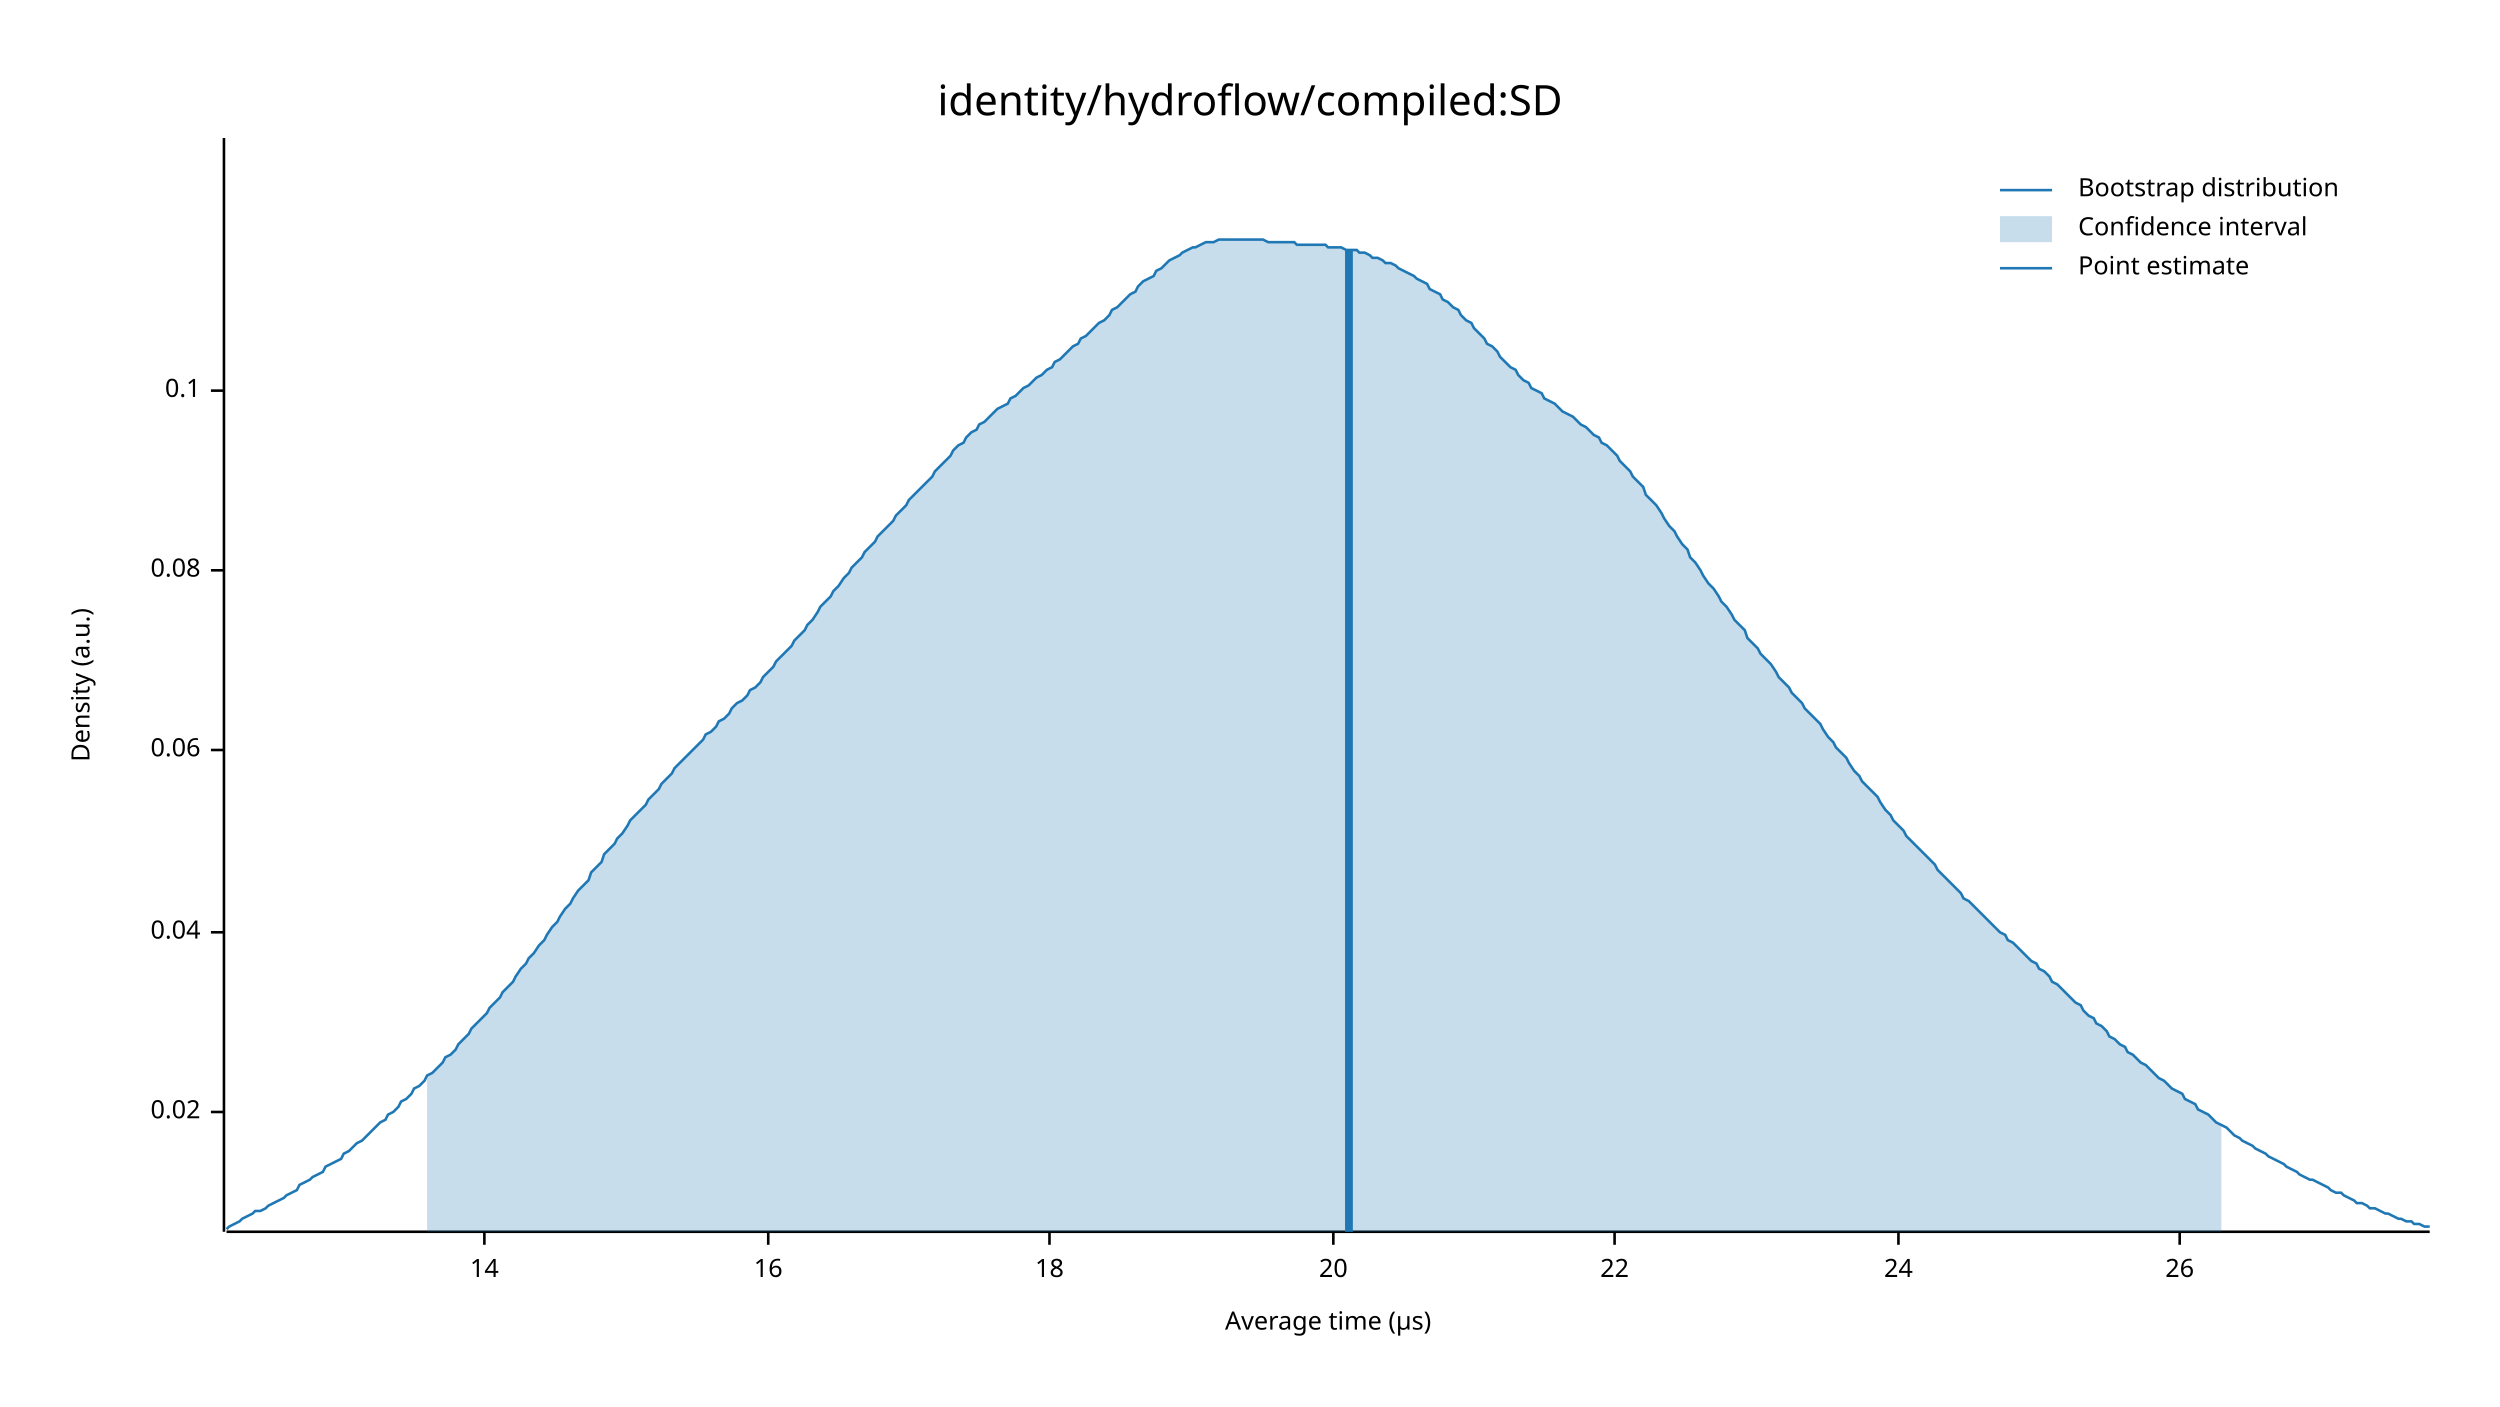
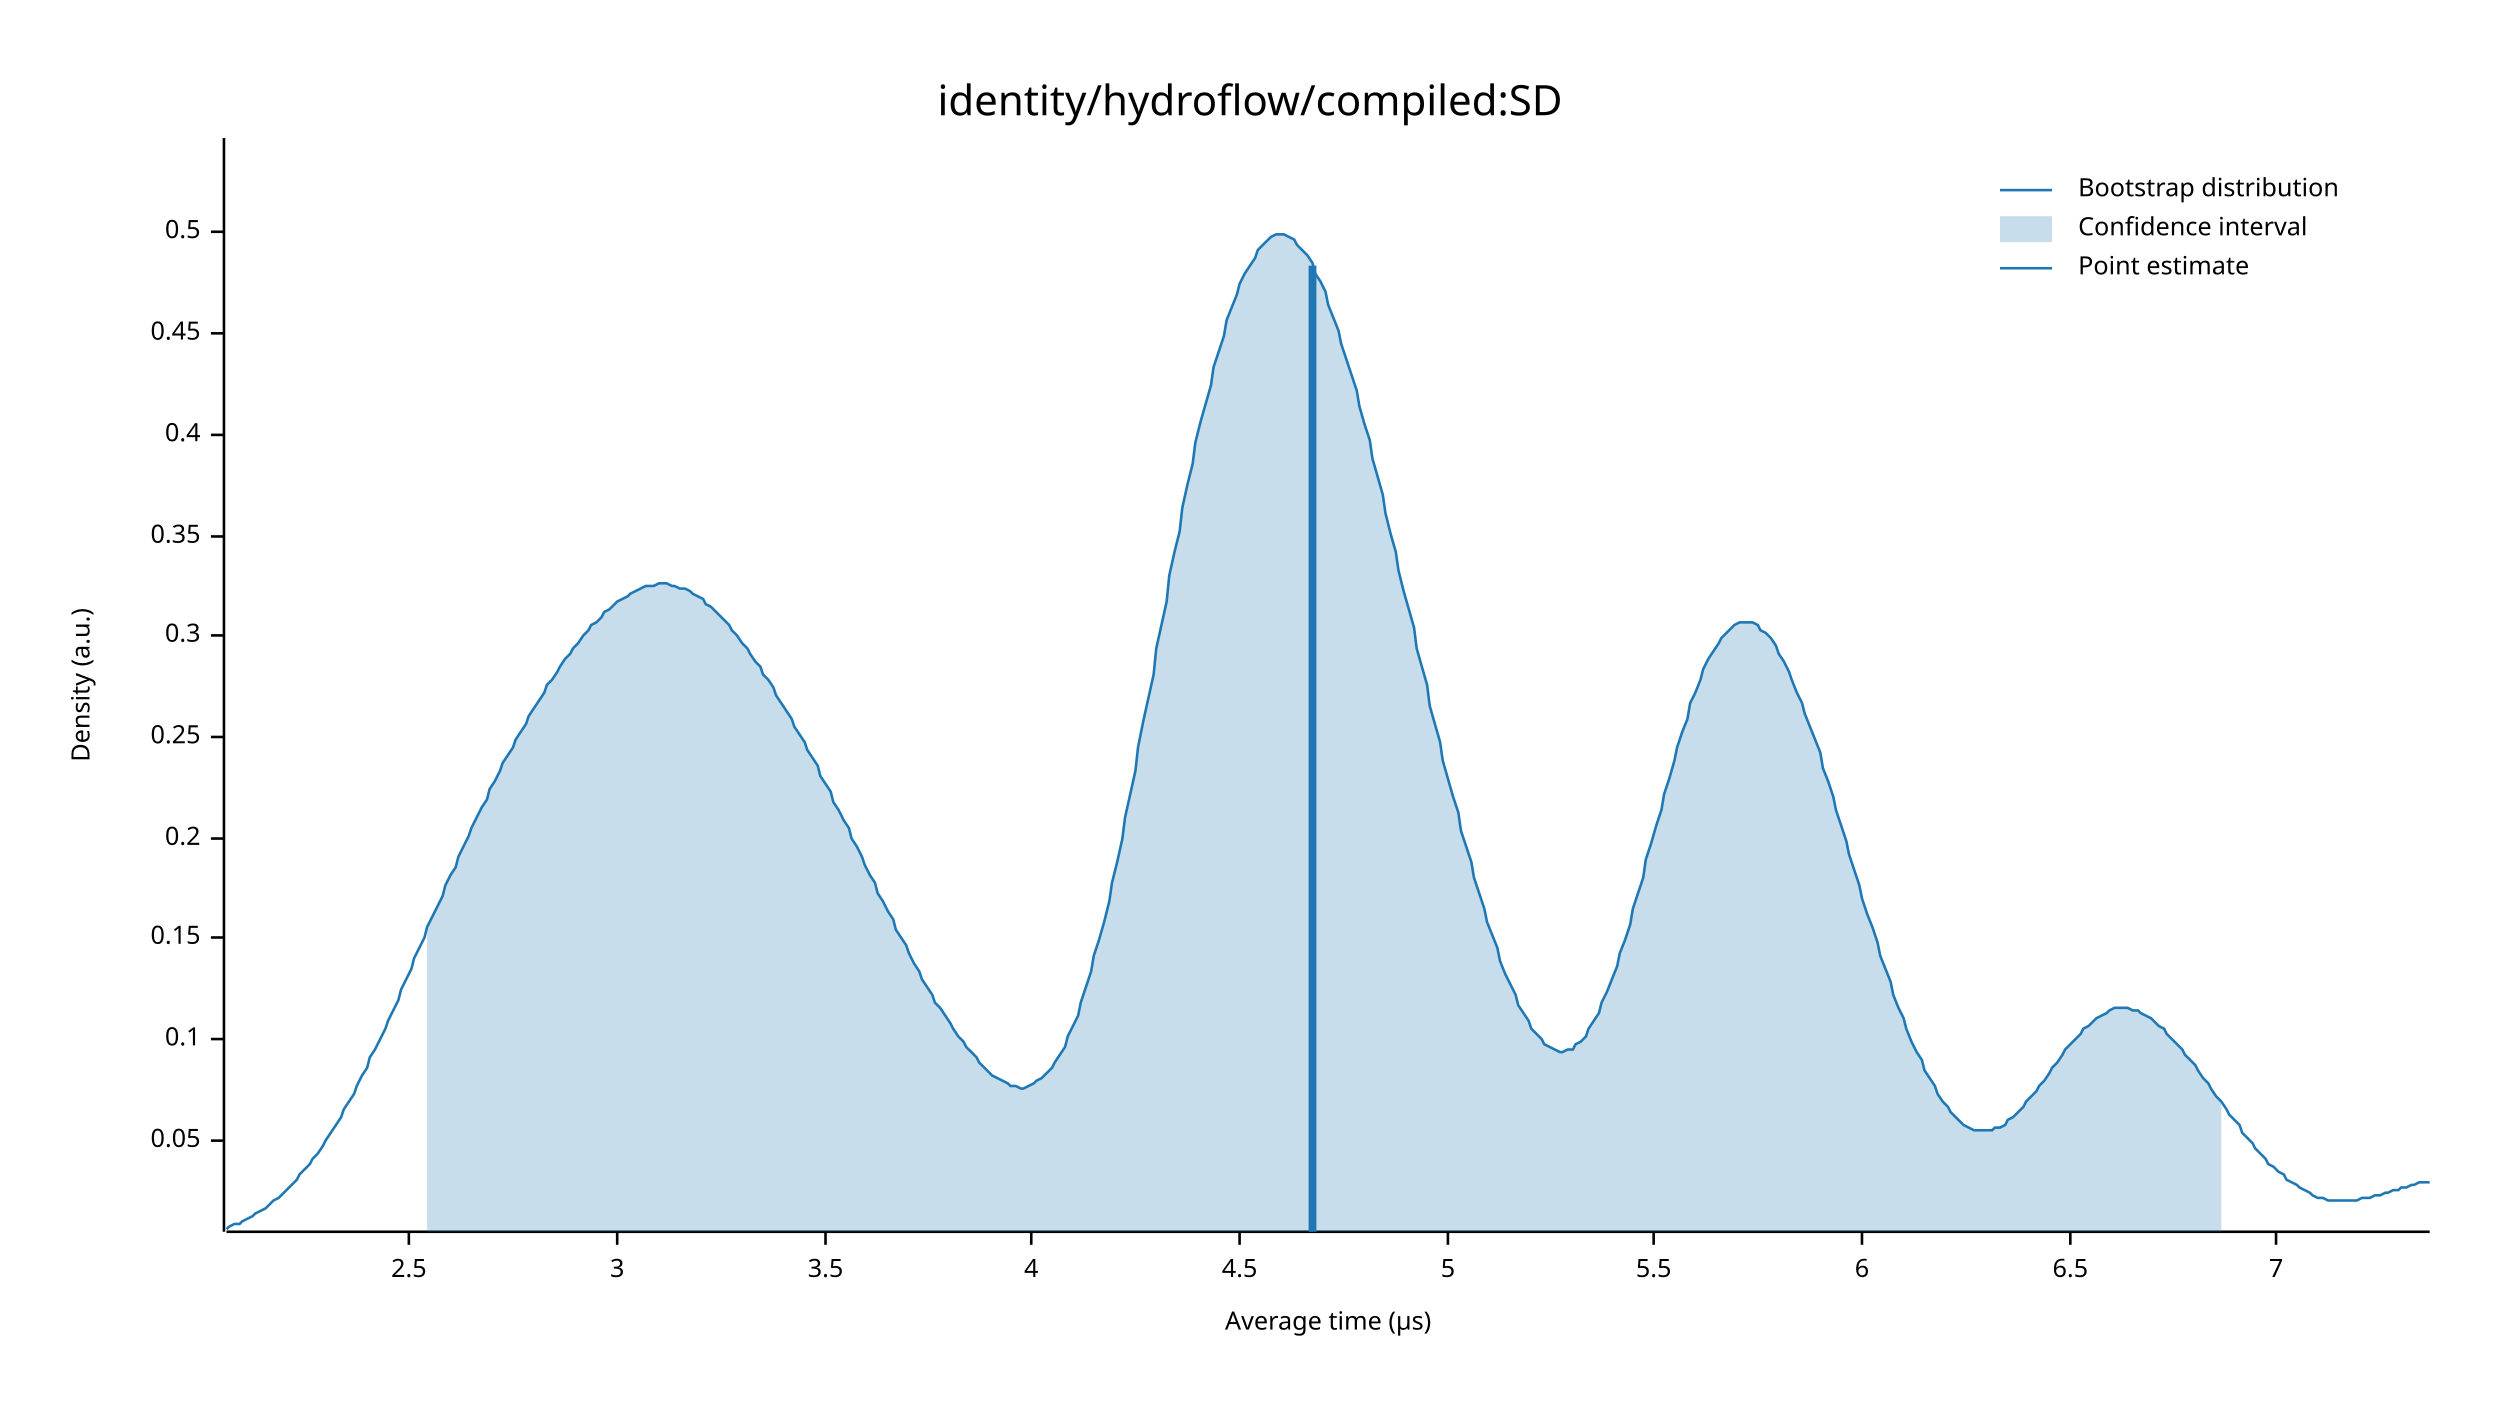
<svg xmlns="http://www.w3.org/2000/svg" width="960" height="540" viewBox="0 0 960 540">
  <text x="480" y="32" dy="0.76em" text-anchor="middle" font-family="sans-serif" font-size="16.129" opacity="1" fill="#000000">
identity/hydroflow/compiled:SD
</text>
  <text x="27" y="263" dy="0.76em" text-anchor="middle" font-family="sans-serif" font-size="9.677" opacity="1" fill="#000000" transform="rotate(270, 27, 263)">
Density (a.u.)
</text>
  <text x="510" y="513" dy="-0.5ex" text-anchor="middle" font-family="sans-serif" font-size="9.677" opacity="1" fill="#000000">
Average time (µs)
</text>
  <polyline fill="none" opacity="1" stroke="#000000" stroke-width="1" points="86,53 86,473 " />
-   <text x="77" y="427" dy="0.5ex" text-anchor="end" font-family="sans-serif" font-size="9.677" opacity="1" fill="#000000">
- 0.02
+   <text x="77" y="438" dy="0.5ex" text-anchor="end" font-family="sans-serif" font-size="9.677" opacity="1" fill="#000000">
+ 0.05
</text>
-   <polyline fill="none" opacity="1" stroke="#000000" stroke-width="1" points="81,427 86,427 " />
-   <text x="77" y="358" dy="0.5ex" text-anchor="end" font-family="sans-serif" font-size="9.677" opacity="1" fill="#000000">
- 0.04
- </text>
-   <polyline fill="none" opacity="1" stroke="#000000" stroke-width="1" points="81,358 86,358 " />
-   <text x="77" y="288" dy="0.5ex" text-anchor="end" font-family="sans-serif" font-size="9.677" opacity="1" fill="#000000">
- 0.06
- </text>
-   <polyline fill="none" opacity="1" stroke="#000000" stroke-width="1" points="81,288 86,288 " />
-   <text x="77" y="219" dy="0.5ex" text-anchor="end" font-family="sans-serif" font-size="9.677" opacity="1" fill="#000000">
- 0.08
- </text>
-   <polyline fill="none" opacity="1" stroke="#000000" stroke-width="1" points="81,219 86,219 " />
-   <text x="77" y="150" dy="0.5ex" text-anchor="end" font-family="sans-serif" font-size="9.677" opacity="1" fill="#000000">
+   <polyline fill="none" opacity="1" stroke="#000000" stroke-width="1" points="81,438 86,438 " />
+   <text x="77" y="399" dy="0.5ex" text-anchor="end" font-family="sans-serif" font-size="9.677" opacity="1" fill="#000000">
0.1
</text>
-   <polyline fill="none" opacity="1" stroke="#000000" stroke-width="1" points="81,150 86,150 " />
+   <polyline fill="none" opacity="1" stroke="#000000" stroke-width="1" points="81,399 86,399 " />
+   <text x="77" y="360" dy="0.5ex" text-anchor="end" font-family="sans-serif" font-size="9.677" opacity="1" fill="#000000">
+ 0.15
+ </text>
+   <polyline fill="none" opacity="1" stroke="#000000" stroke-width="1" points="81,360 86,360 " />
+   <text x="77" y="322" dy="0.5ex" text-anchor="end" font-family="sans-serif" font-size="9.677" opacity="1" fill="#000000">
+ 0.2
+ </text>
+   <polyline fill="none" opacity="1" stroke="#000000" stroke-width="1" points="81,322 86,322 " />
+   <text x="77" y="283" dy="0.5ex" text-anchor="end" font-family="sans-serif" font-size="9.677" opacity="1" fill="#000000">
+ 0.25
+ </text>
+   <polyline fill="none" opacity="1" stroke="#000000" stroke-width="1" points="81,283 86,283 " />
+   <text x="77" y="244" dy="0.5ex" text-anchor="end" font-family="sans-serif" font-size="9.677" opacity="1" fill="#000000">
+ 0.3
+ </text>
+   <polyline fill="none" opacity="1" stroke="#000000" stroke-width="1" points="81,244 86,244 " />
+   <text x="77" y="206" dy="0.5ex" text-anchor="end" font-family="sans-serif" font-size="9.677" opacity="1" fill="#000000">
+ 0.35
+ </text>
+   <polyline fill="none" opacity="1" stroke="#000000" stroke-width="1" points="81,206 86,206 " />
+   <text x="77" y="167" dy="0.5ex" text-anchor="end" font-family="sans-serif" font-size="9.677" opacity="1" fill="#000000">
+ 0.4
+ </text>
+   <polyline fill="none" opacity="1" stroke="#000000" stroke-width="1" points="81,167 86,167 " />
+   <text x="77" y="128" dy="0.5ex" text-anchor="end" font-family="sans-serif" font-size="9.677" opacity="1" fill="#000000">
+ 0.45
+ </text>
+   <polyline fill="none" opacity="1" stroke="#000000" stroke-width="1" points="81,128 86,128 " />
+   <text x="77" y="89" dy="0.5ex" text-anchor="end" font-family="sans-serif" font-size="9.677" opacity="1" fill="#000000">
+ 0.5
+ </text>
+   <polyline fill="none" opacity="1" stroke="#000000" stroke-width="1" points="81,89 86,89 " />
  <polyline fill="none" opacity="1" stroke="#000000" stroke-width="1" points="87,473 933,473 " />
-   <text x="186" y="483" dy="0.76em" text-anchor="middle" font-family="sans-serif" font-size="9.677" opacity="1" fill="#000000">
- 14
+   <text x="157" y="483" dy="0.76em" text-anchor="middle" font-family="sans-serif" font-size="9.677" opacity="1" fill="#000000">
+ 2.5
</text>
-   <polyline fill="none" opacity="1" stroke="#000000" stroke-width="1" points="186,473 186,478 " />
-   <text x="295" y="483" dy="0.76em" text-anchor="middle" font-family="sans-serif" font-size="9.677" opacity="1" fill="#000000">
- 16
+   <polyline fill="none" opacity="1" stroke="#000000" stroke-width="1" points="157,473 157,478 " />
+   <text x="237" y="483" dy="0.76em" text-anchor="middle" font-family="sans-serif" font-size="9.677" opacity="1" fill="#000000">
+ 3
</text>
-   <polyline fill="none" opacity="1" stroke="#000000" stroke-width="1" points="295,473 295,478 " />
-   <text x="403" y="483" dy="0.76em" text-anchor="middle" font-family="sans-serif" font-size="9.677" opacity="1" fill="#000000">
- 18
+   <polyline fill="none" opacity="1" stroke="#000000" stroke-width="1" points="237,473 237,478 " />
+   <text x="317" y="483" dy="0.76em" text-anchor="middle" font-family="sans-serif" font-size="9.677" opacity="1" fill="#000000">
+ 3.5
</text>
-   <polyline fill="none" opacity="1" stroke="#000000" stroke-width="1" points="403,473 403,478 " />
-   <text x="512" y="483" dy="0.76em" text-anchor="middle" font-family="sans-serif" font-size="9.677" opacity="1" fill="#000000">
- 20
+   <polyline fill="none" opacity="1" stroke="#000000" stroke-width="1" points="317,473 317,478 " />
+   <text x="396" y="483" dy="0.76em" text-anchor="middle" font-family="sans-serif" font-size="9.677" opacity="1" fill="#000000">
+ 4
</text>
-   <polyline fill="none" opacity="1" stroke="#000000" stroke-width="1" points="512,473 512,478 " />
-   <text x="620" y="483" dy="0.76em" text-anchor="middle" font-family="sans-serif" font-size="9.677" opacity="1" fill="#000000">
- 22
+   <polyline fill="none" opacity="1" stroke="#000000" stroke-width="1" points="396,473 396,478 " />
+   <text x="476" y="483" dy="0.76em" text-anchor="middle" font-family="sans-serif" font-size="9.677" opacity="1" fill="#000000">
+ 4.5
</text>
-   <polyline fill="none" opacity="1" stroke="#000000" stroke-width="1" points="620,473 620,478 " />
-   <text x="729" y="483" dy="0.76em" text-anchor="middle" font-family="sans-serif" font-size="9.677" opacity="1" fill="#000000">
- 24
+   <polyline fill="none" opacity="1" stroke="#000000" stroke-width="1" points="476,473 476,478 " />
+   <text x="556" y="483" dy="0.76em" text-anchor="middle" font-family="sans-serif" font-size="9.677" opacity="1" fill="#000000">
+ 5
</text>
-   <polyline fill="none" opacity="1" stroke="#000000" stroke-width="1" points="729,473 729,478 " />
-   <text x="837" y="483" dy="0.76em" text-anchor="middle" font-family="sans-serif" font-size="9.677" opacity="1" fill="#000000">
- 26
+   <polyline fill="none" opacity="1" stroke="#000000" stroke-width="1" points="556,473 556,478 " />
+   <text x="635" y="483" dy="0.76em" text-anchor="middle" font-family="sans-serif" font-size="9.677" opacity="1" fill="#000000">
+ 5.5
</text>
-   <polyline fill="none" opacity="1" stroke="#000000" stroke-width="1" points="837,473 837,478 " />
-   <polyline fill="none" opacity="1" stroke="#1F78B4" stroke-width="1" points="87,472 88,471 90,470 92,469 93,468 95,467 97,466 98,465 100,465 102,464 103,463 105,462 107,461 109,460 110,459 112,458 114,457 115,455 117,454 119,453 120,452 122,451 124,450 125,448 127,447 129,446 131,445 132,443 134,442 136,440 137,439 139,438 141,436 142,435 144,433 146,431 148,430 149,428 151,427 153,425 154,423 156,422 158,420 159,418 161,417 163,415 164,413 166,412 168,410 170,408 171,406 173,405 175,403 176,401 178,399 180,397 181,395 183,393 185,391 187,389 188,387 190,385 192,383 193,381 195,379 197,377 198,375 200,372 202,370 203,368 205,366 207,363 209,361 210,359 212,356 214,354 215,352 217,349 219,347 220,345 222,342 224,340 226,338 227,335 229,333 231,331 232,328 234,326 236,324 237,322 239,320 241,317 242,315 244,313 246,311 248,309 249,307 251,305 253,303 254,301 256,299 258,297 259,295 261,293 263,291 265,289 266,288 268,286 270,284 271,282 273,281 275,279 276,277 278,276 280,274 281,272 283,270 285,269 287,267 288,265 290,264 292,262 293,260 295,258 297,256 298,254 300,252 302,250 304,248 305,246 307,244 309,242 310,240 312,238 314,235 315,233 317,231 319,229 320,227 322,225 324,222 326,220 327,218 329,216 331,214 332,212 334,210 336,208 337,206 339,204 341,202 343,200 344,198 346,196 348,194 349,192 351,190 353,188 354,187 356,185 358,183 359,181 361,179 363,177 365,175 366,173 368,171 370,170 371,168 373,166 375,165 376,163 378,162 380,160 381,159 383,157 385,156 387,155 388,153 390,152 392,150 393,149 395,148 397,146 398,145 400,144 402,142 404,141 405,139 407,138 409,136 410,135 412,133 414,132 415,130 417,129 419,127 420,126 422,124 424,123 426,121 427,119 429,118 431,116 432,115 434,113 436,112 437,110 439,108 441,107 443,106 444,104 446,103 448,101 449,100 451,99 453,98 454,97 456,96 458,95 459,95 461,94 463,93 465,93 466,93 468,92 470,92 471,92 473,92 475,92 476,92 478,92 480,92 482,92 483,92 485,92 487,93 488,93 490,93 492,93 493,93 495,93 497,93 498,94 500,94 502,94 504,94 505,94 507,94 509,94 510,95 512,95 514,95 515,95 517,96 519,96 521,96 522,97 524,97 526,98 527,99 529,99 531,100 532,101 534,101 536,102 537,103 539,104 541,105 543,106 544,107 546,108 548,109 549,111 551,112 553,113 554,115 556,116 558,118 560,119 561,121 563,123 565,124 566,126 568,128 570,130 571,132 573,133 575,135 576,137 578,139 580,141 582,142 583,144 585,146 587,147 588,149 590,150 592,151 593,153 595,154 597,155 599,157 600,158 602,159 604,160 605,161 607,163 609,164 610,165 612,167 614,168 615,170 617,171 619,173 621,175 622,177 624,179 626,181 627,183 629,185 631,187 632,190 634,192 636,194 638,197 639,199 641,202 643,204 644,206 646,209 648,211 649,214 651,216 653,219 654,221 656,224 658,226 660,229 661,231 663,233 665,236 666,238 668,240 670,242 671,245 673,247 675,249 676,251 678,253 680,255 682,258 683,260 685,262 687,264 688,266 690,268 692,270 693,272 695,274 697,276 699,278 700,280 702,283 704,285 705,287 707,289 709,291 710,293 712,296 714,298 715,300 717,302 719,304 721,306 722,308 724,311 726,313 727,315 729,317 731,319 732,321 734,323 736,325 738,327 739,328 741,330 743,332 744,334 746,336 748,338 749,339 751,341 753,343 754,345 756,346 758,348 760,350 761,351 763,353 765,355 766,356 768,358 770,359 771,361 773,362 775,364 777,366 778,367 780,369 782,370 783,372 785,373 787,375 788,377 790,378 792,380 793,381 795,383 797,385 799,386 800,388 802,390 804,391 805,393 807,394 809,396 810,398 812,399 814,401 816,402 817,404 819,405 821,407 822,408 824,409 826,411 827,412 829,414 831,415 832,416 834,418 836,419 838,420 839,422 841,423 843,424 844,426 846,427 848,428 849,429 851,431 853,432 855,433 856,434 858,436 860,437 861,438 863,439 865,440 866,441 868,442 870,443 871,444 873,445 875,446 877,447 878,448 880,449 882,450 883,451 885,452 887,453 888,453 890,454 892,455 894,456 895,457 897,458 899,458 900,459 902,460 904,461 905,462 907,462 909,463 910,464 912,464 914,465 916,466 917,466 919,467 921,468 922,468 924,469 926,469 927,470 929,470 931,471 933,471 " />
-   <polygon opacity="0.25" fill="#1F78B4" points="164,413 166,412 168,410 170,408 171,406 173,405 175,403 176,401 178,399 180,397 181,395 183,393 185,391 187,389 188,387 190,385 192,383 193,381 195,379 197,377 198,375 200,372 202,370 203,368 205,366 207,363 209,361 210,359 212,356 214,354 215,352 217,349 219,347 220,345 222,342 224,340 226,338 227,335 229,333 231,331 232,328 234,326 236,324 237,322 239,320 241,317 242,315 244,313 246,311 248,309 249,307 251,305 253,303 254,301 256,299 258,297 259,295 261,293 263,291 265,289 266,288 268,286 270,284 271,282 273,281 275,279 276,277 278,276 280,274 281,272 283,270 285,269 287,267 288,265 290,264 292,262 293,260 295,258 297,256 298,254 300,252 302,250 304,248 305,246 307,244 309,242 310,240 312,238 314,235 315,233 317,231 319,229 320,227 322,225 324,222 326,220 327,218 329,216 331,214 332,212 334,210 336,208 337,206 339,204 341,202 343,200 344,198 346,196 348,194 349,192 351,190 353,188 354,187 356,185 358,183 359,181 361,179 363,177 365,175 366,173 368,171 370,170 371,168 373,166 375,165 376,163 378,162 380,160 381,159 383,157 385,156 387,155 388,153 390,152 392,150 393,149 395,148 397,146 398,145 400,144 402,142 404,141 405,139 407,138 409,136 410,135 412,133 414,132 415,130 417,129 419,127 420,126 422,124 424,123 426,121 427,119 429,118 431,116 432,115 434,113 436,112 437,110 439,108 441,107 443,106 444,104 446,103 448,101 449,100 451,99 453,98 454,97 456,96 458,95 459,95 461,94 463,93 465,93 466,93 468,92 470,92 471,92 473,92 475,92 476,92 478,92 480,92 482,92 483,92 485,92 487,93 488,93 490,93 492,93 493,93 495,93 497,93 498,94 500,94 502,94 504,94 505,94 507,94 509,94 510,95 512,95 514,95 515,95 517,96 519,96 521,96 522,97 524,97 526,98 527,99 529,99 531,100 532,101 534,101 536,102 537,103 539,104 541,105 543,106 544,107 546,108 548,109 549,111 551,112 553,113 554,115 556,116 558,118 560,119 561,121 563,123 565,124 566,126 568,128 570,130 571,132 573,133 575,135 576,137 578,139 580,141 582,142 583,144 585,146 587,147 588,149 590,150 592,151 593,153 595,154 597,155 599,157 600,158 602,159 604,160 605,161 607,163 609,164 610,165 612,167 614,168 615,170 617,171 619,173 621,175 622,177 624,179 626,181 627,183 629,185 631,187 632,190 634,192 636,194 638,197 639,199 641,202 643,204 644,206 646,209 648,211 649,214 651,216 653,219 654,221 656,224 658,226 660,229 661,231 663,233 665,236 666,238 668,240 670,242 671,245 673,247 675,249 676,251 678,253 680,255 682,258 683,260 685,262 687,264 688,266 690,268 692,270 693,272 695,274 697,276 699,278 700,280 702,283 704,285 705,287 707,289 709,291 710,293 712,296 714,298 715,300 717,302 719,304 721,306 722,308 724,311 726,313 727,315 729,317 731,319 732,321 734,323 736,325 738,327 739,328 741,330 743,332 744,334 746,336 748,338 749,339 751,341 753,343 754,345 756,346 758,348 760,350 761,351 763,353 765,355 766,356 768,358 770,359 771,361 773,362 775,364 777,366 778,367 780,369 782,370 783,372 785,373 787,375 788,377 790,378 792,380 793,381 795,383 797,385 799,386 800,388 802,390 804,391 805,393 807,394 809,396 810,398 812,399 814,401 816,402 817,404 819,405 821,407 822,408 824,409 826,411 827,412 829,414 831,415 832,416 834,418 836,419 838,420 839,422 841,423 843,424 844,426 846,427 848,428 849,429 851,431 853,432 853,473 164,473 " />
-   <polyline fill="none" opacity="1" stroke="#1F78B4" stroke-width="3" points="518,473 518,96 " />
+   <polyline fill="none" opacity="1" stroke="#000000" stroke-width="1" points="635,473 635,478 " />
+   <text x="715" y="483" dy="0.76em" text-anchor="middle" font-family="sans-serif" font-size="9.677" opacity="1" fill="#000000">
+ 6
+ </text>
+   <polyline fill="none" opacity="1" stroke="#000000" stroke-width="1" points="715,473 715,478 " />
+   <text x="795" y="483" dy="0.76em" text-anchor="middle" font-family="sans-serif" font-size="9.677" opacity="1" fill="#000000">
+ 6.5
+ </text>
+   <polyline fill="none" opacity="1" stroke="#000000" stroke-width="1" points="795,473 795,478 " />
+   <text x="874" y="483" dy="0.76em" text-anchor="middle" font-family="sans-serif" font-size="9.677" opacity="1" fill="#000000">
+ 7
+ </text>
+   <polyline fill="none" opacity="1" stroke="#000000" stroke-width="1" points="874,473 874,478 " />
+   <polyline fill="none" opacity="1" stroke="#1F78B4" stroke-width="1" points="87,472 88,471 90,470 92,470 93,469 95,468 97,467 98,466 100,465 102,464 103,463 105,461 107,460 109,458 110,457 112,455 114,453 115,451 117,449 119,447 120,445 122,443 124,440 125,438 127,435 129,432 131,429 132,426 134,423 136,420 137,417 139,413 141,410 142,406 144,403 146,399 148,395 149,392 151,388 153,384 154,380 156,376 158,372 159,368 161,364 163,360 164,356 166,352 168,348 170,344 171,340 173,336 175,333 176,329 178,325 180,321 181,318 183,314 185,310 187,307 188,303 190,300 192,296 193,293 195,290 197,287 198,284 200,281 202,278 203,275 205,272 207,269 209,266 210,263 212,261 214,258 215,256 217,253 219,251 220,249 222,247 224,244 226,242 227,240 229,239 231,237 232,235 234,234 236,232 237,231 239,230 241,229 242,228 244,227 246,226 248,225 249,225 251,225 253,224 254,224 256,224 258,225 259,225 261,226 263,226 265,227 266,228 268,229 270,230 271,232 273,233 275,235 276,236 278,238 280,240 281,242 283,244 285,247 287,249 288,251 290,254 292,256 293,259 295,261 297,264 298,267 300,270 302,273 304,276 305,279 307,282 309,285 310,288 312,291 314,294 315,298 317,301 319,304 320,308 322,311 324,315 326,318 327,322 329,325 331,329 332,332 334,336 336,339 337,343 339,346 341,350 343,353 344,357 346,360 348,363 349,366 351,370 353,373 354,376 356,379 358,382 359,385 361,387 363,390 365,393 366,395 368,398 370,400 371,402 373,404 375,406 376,408 378,410 380,412 381,413 383,414 385,415 387,416 388,417 390,417 392,418 393,418 395,417 397,416 398,415 400,414 402,412 404,410 405,408 407,405 409,402 410,398 412,394 414,390 415,385 417,379 419,373 420,367 422,361 424,354 426,346 427,339 429,331 431,322 432,314 434,305 436,296 437,287 439,277 441,268 443,259 444,249 446,240 448,231 449,221 451,212 453,204 454,195 456,186 458,178 459,170 461,162 463,155 465,148 466,141 468,135 470,129 471,123 473,118 475,113 476,109 478,105 480,102 482,99 483,96 485,94 487,92 488,91 490,90 492,90 493,90 495,91 497,92 498,94 500,96 502,98 504,101 505,105 507,108 509,112 510,117 512,122 514,127 515,132 517,138 519,144 521,150 522,156 524,163 526,169 527,176 529,183 531,190 532,197 534,205 536,212 537,219 539,227 541,234 543,241 544,249 546,256 548,263 549,271 551,278 553,285 554,292 556,299 558,306 560,312 561,319 563,325 565,331 566,337 568,343 570,349 571,354 573,359 575,364 576,369 578,374 580,378 582,382 583,386 585,389 587,392 588,395 590,397 592,399 593,401 595,402 597,403 599,404 600,404 602,403 604,403 605,401 607,400 609,398 610,395 612,392 614,389 615,385 617,381 619,376 621,371 622,366 624,361 626,355 627,349 629,343 631,337 632,330 634,324 636,317 638,311 639,305 641,299 643,292 644,287 646,281 648,276 649,270 651,266 653,261 654,257 656,253 658,250 660,247 661,245 663,243 665,241 666,240 668,239 670,239 671,239 673,239 675,240 676,242 678,243 680,245 682,248 683,251 685,254 687,258 688,261 690,266 692,270 693,274 695,279 697,284 699,289 700,295 702,300 704,306 705,311 707,317 709,323 710,328 712,334 714,340 715,345 717,351 719,356 721,362 722,367 724,372 726,377 727,382 729,387 731,391 732,395 734,400 736,404 738,407 739,411 741,414 743,417 744,420 746,423 748,425 749,427 751,429 753,431 754,432 756,433 758,434 760,434 761,434 763,434 765,434 766,433 768,433 770,432 771,430 773,429 775,427 777,425 778,423 780,421 782,419 783,417 785,415 787,412 788,410 790,408 792,405 793,403 795,401 797,399 799,397 800,395 802,394 804,392 805,391 807,390 809,389 810,388 812,387 814,387 816,387 817,387 819,388 821,388 822,389 824,390 826,391 827,392 829,394 831,395 832,397 834,399 836,401 838,403 839,405 841,407 843,409 844,411 846,414 848,416 849,418 851,421 853,423 855,426 856,428 858,430 860,432 861,435 863,437 865,439 866,441 868,443 870,445 871,447 873,448 875,450 877,451 878,453 880,454 882,455 883,456 885,457 887,458 888,459 890,460 892,460 894,461 895,461 897,461 899,461 900,461 902,461 904,461 905,461 907,460 909,460 910,460 912,459 914,459 916,458 917,458 919,457 921,457 922,456 924,456 926,455 927,455 929,454 931,454 933,454 " />
+   <polygon opacity="0.25" fill="#1F78B4" points="164,356 166,352 168,348 170,344 171,340 173,336 175,333 176,329 178,325 180,321 181,318 183,314 185,310 187,307 188,303 190,300 192,296 193,293 195,290 197,287 198,284 200,281 202,278 203,275 205,272 207,269 209,266 210,263 212,261 214,258 215,256 217,253 219,251 220,249 222,247 224,244 226,242 227,240 229,239 231,237 232,235 234,234 236,232 237,231 239,230 241,229 242,228 244,227 246,226 248,225 249,225 251,225 253,224 254,224 256,224 258,225 259,225 261,226 263,226 265,227 266,228 268,229 270,230 271,232 273,233 275,235 276,236 278,238 280,240 281,242 283,244 285,247 287,249 288,251 290,254 292,256 293,259 295,261 297,264 298,267 300,270 302,273 304,276 305,279 307,282 309,285 310,288 312,291 314,294 315,298 317,301 319,304 320,308 322,311 324,315 326,318 327,322 329,325 331,329 332,332 334,336 336,339 337,343 339,346 341,350 343,353 344,357 346,360 348,363 349,366 351,370 353,373 354,376 356,379 358,382 359,385 361,387 363,390 365,393 366,395 368,398 370,400 371,402 373,404 375,406 376,408 378,410 380,412 381,413 383,414 385,415 387,416 388,417 390,417 392,418 393,418 395,417 397,416 398,415 400,414 402,412 404,410 405,408 407,405 409,402 410,398 412,394 414,390 415,385 417,379 419,373 420,367 422,361 424,354 426,346 427,339 429,331 431,322 432,314 434,305 436,296 437,287 439,277 441,268 443,259 444,249 446,240 448,231 449,221 451,212 453,204 454,195 456,186 458,178 459,170 461,162 463,155 465,148 466,141 468,135 470,129 471,123 473,118 475,113 476,109 478,105 480,102 482,99 483,96 485,94 487,92 488,91 490,90 492,90 493,90 495,91 497,92 498,94 500,96 502,98 504,101 505,105 507,108 509,112 510,117 512,122 514,127 515,132 517,138 519,144 521,150 522,156 524,163 526,169 527,176 529,183 531,190 532,197 534,205 536,212 537,219 539,227 541,234 543,241 544,249 546,256 548,263 549,271 551,278 553,285 554,292 556,299 558,306 560,312 561,319 563,325 565,331 566,337 568,343 570,349 571,354 573,359 575,364 576,369 578,374 580,378 582,382 583,386 585,389 587,392 588,395 590,397 592,399 593,401 595,402 597,403 599,404 600,404 602,403 604,403 605,401 607,400 609,398 610,395 612,392 614,389 615,385 617,381 619,376 621,371 622,366 624,361 626,355 627,349 629,343 631,337 632,330 634,324 636,317 638,311 639,305 641,299 643,292 644,287 646,281 648,276 649,270 651,266 653,261 654,257 656,253 658,250 660,247 661,245 663,243 665,241 666,240 668,239 670,239 671,239 673,239 675,240 676,242 678,243 680,245 682,248 683,251 685,254 687,258 688,261 690,266 692,270 693,274 695,279 697,284 699,289 700,295 702,300 704,306 705,311 707,317 709,323 710,328 712,334 714,340 715,345 717,351 719,356 721,362 722,367 724,372 726,377 727,382 729,387 731,391 732,395 734,400 736,404 738,407 739,411 741,414 743,417 744,420 746,423 748,425 749,427 751,429 753,431 754,432 756,433 758,434 760,434 761,434 763,434 765,434 766,433 768,433 770,432 771,430 773,429 775,427 777,425 778,423 780,421 782,419 783,417 785,415 787,412 788,410 790,408 792,405 793,403 795,401 797,399 799,397 800,395 802,394 804,392 805,391 807,390 809,389 810,388 812,387 814,387 816,387 817,387 819,388 821,388 822,389 824,390 826,391 827,392 829,394 831,395 832,397 834,399 836,401 838,403 839,405 841,407 843,409 844,411 846,414 848,416 849,418 851,421 853,423 853,473 164,473 " />
+   <polyline fill="none" opacity="1" stroke="#1F78B4" stroke-width="3" points="504,473 504,102 " />
  <text x="798" y="68" dy="0.76em" text-anchor="start" font-family="sans-serif" font-size="9.677" opacity="1" fill="#000000">
Bootstrap distribution
</text>
  <text x="798" y="83" dy="0.76em" text-anchor="start" font-family="sans-serif" font-size="9.677" opacity="1" fill="#000000">
Confidence interval
</text>
  <text x="798" y="98" dy="0.76em" text-anchor="start" font-family="sans-serif" font-size="9.677" opacity="1" fill="#000000">
Point estimate
</text>
  <polyline fill="none" opacity="1" stroke="#1F78B4" stroke-width="1" points="768,73 788,73 " />
  <rect x="768" y="83" width="20" height="10" opacity="0.25" fill="#1F78B4" stroke="none" />
  <polyline fill="none" opacity="1" stroke="#1F78B4" stroke-width="1" points="768,103 788,103 " />
</svg>
